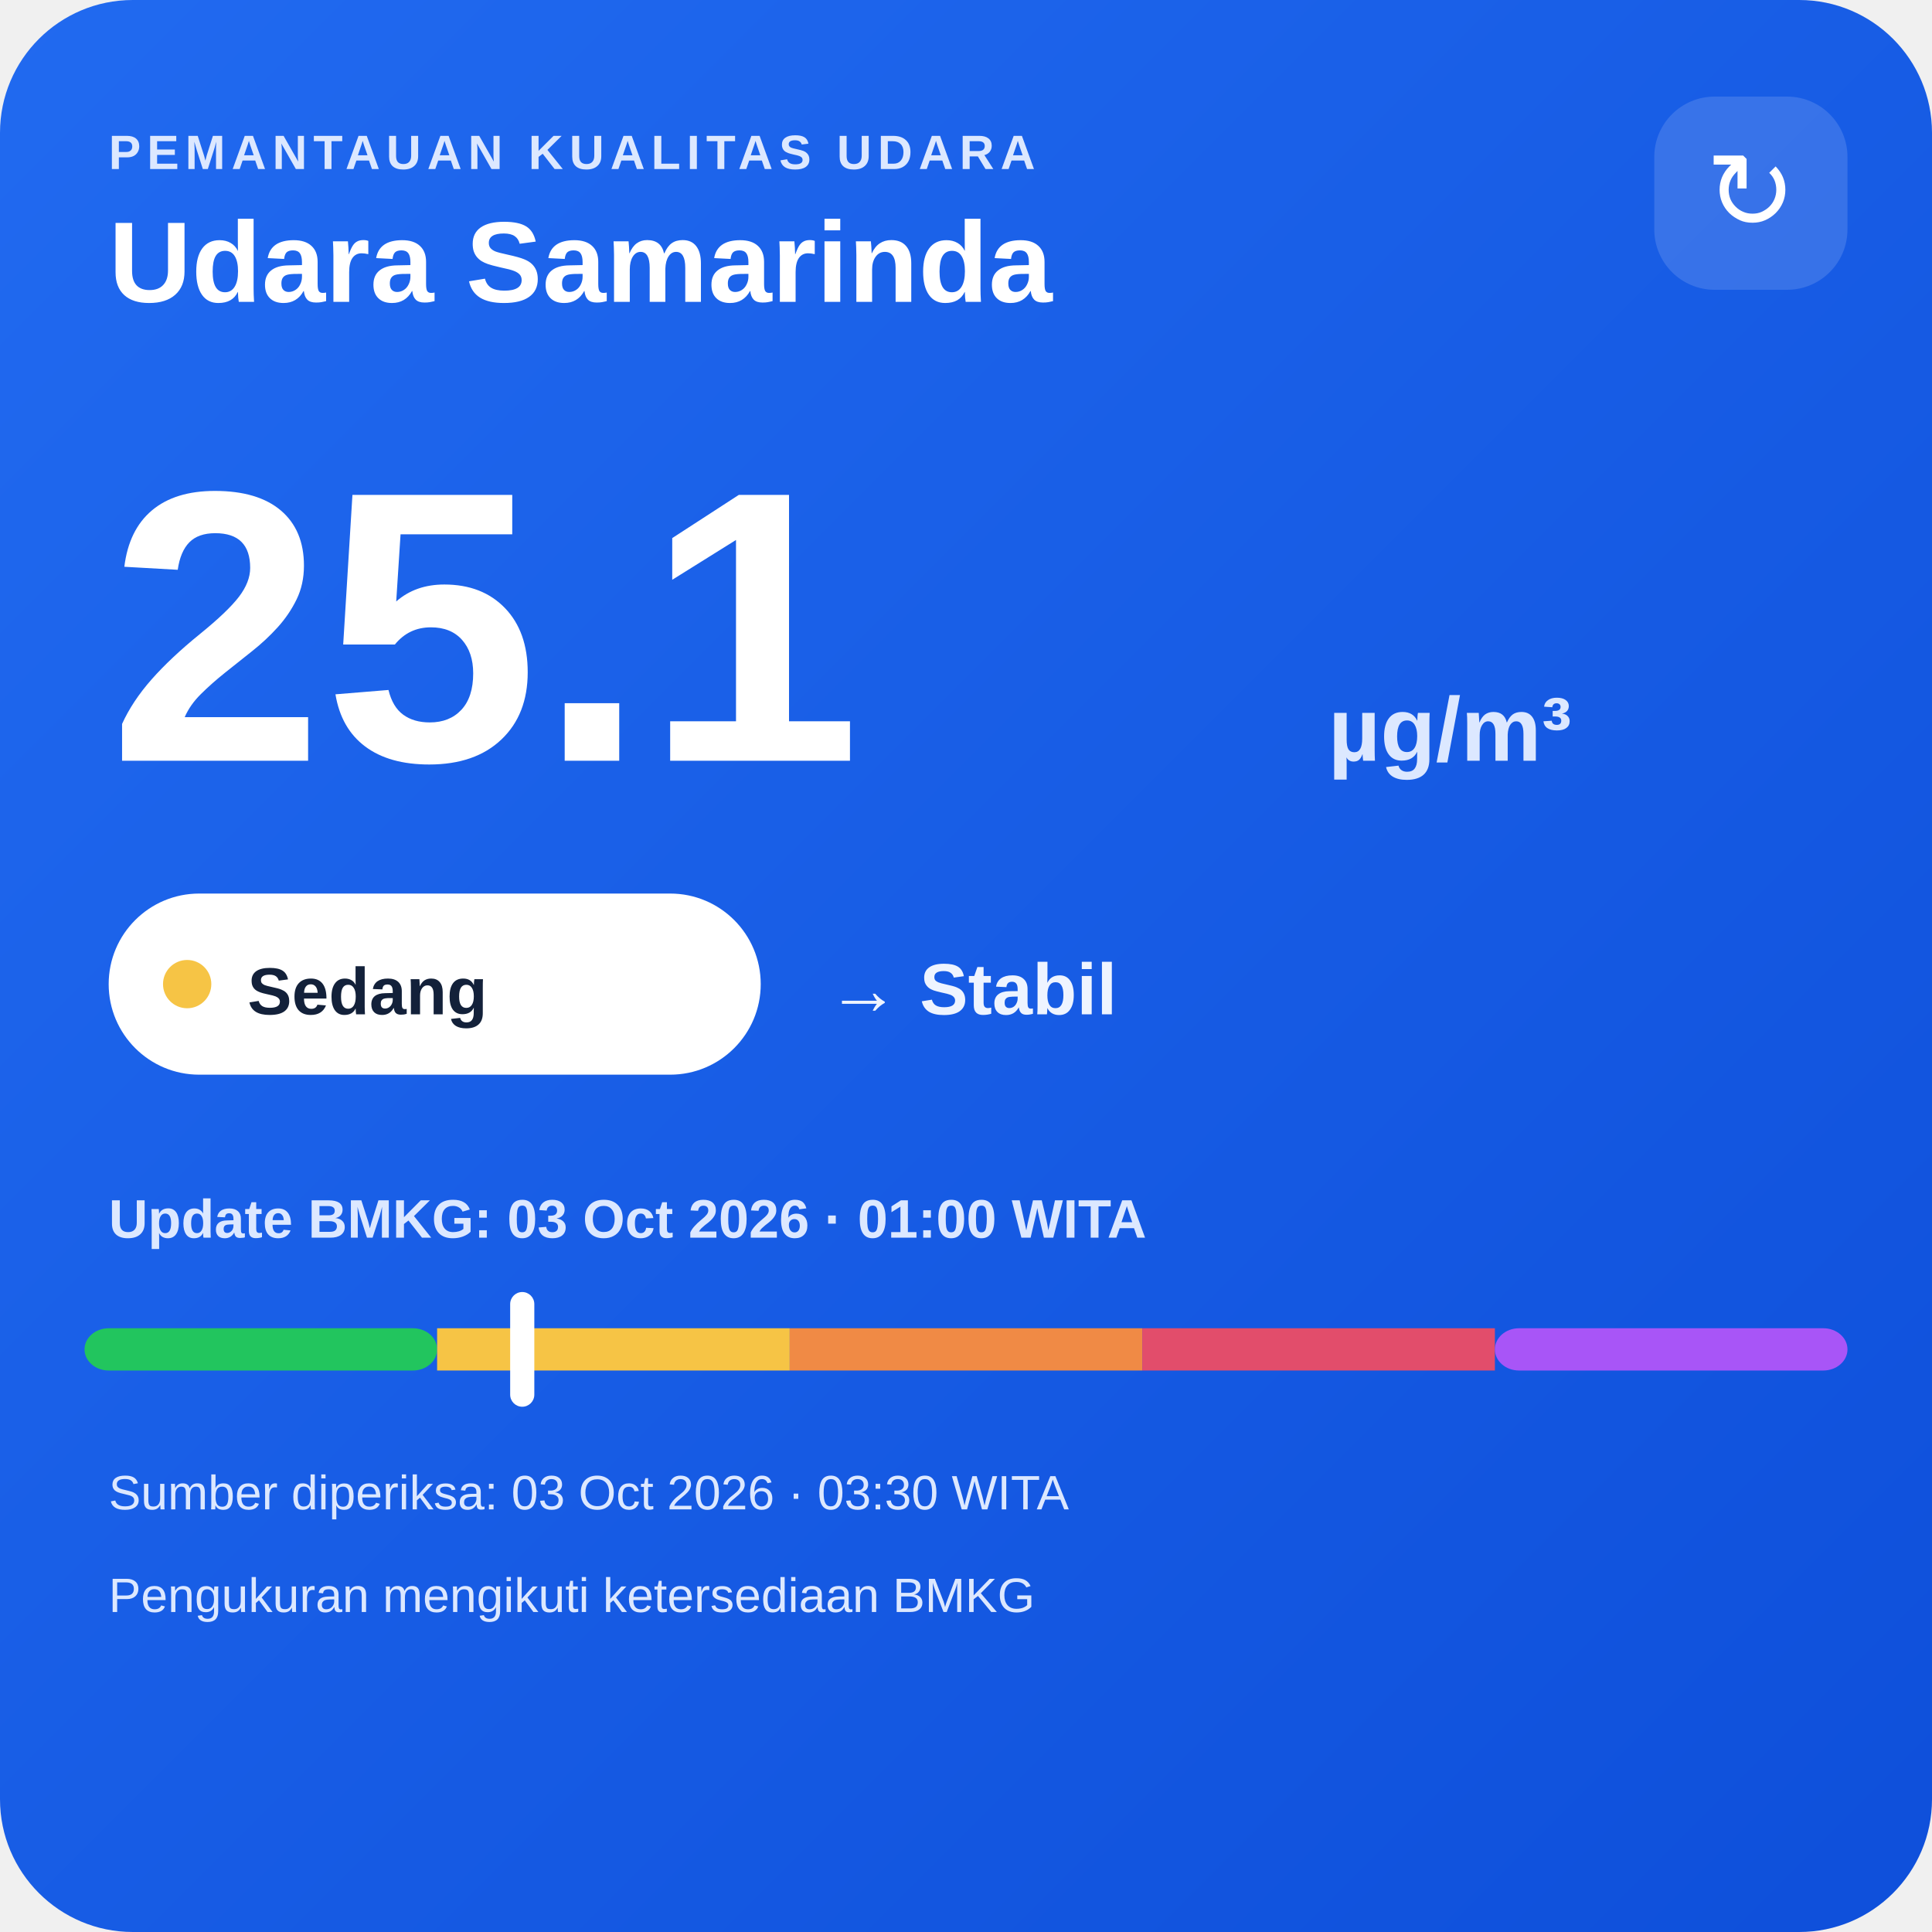
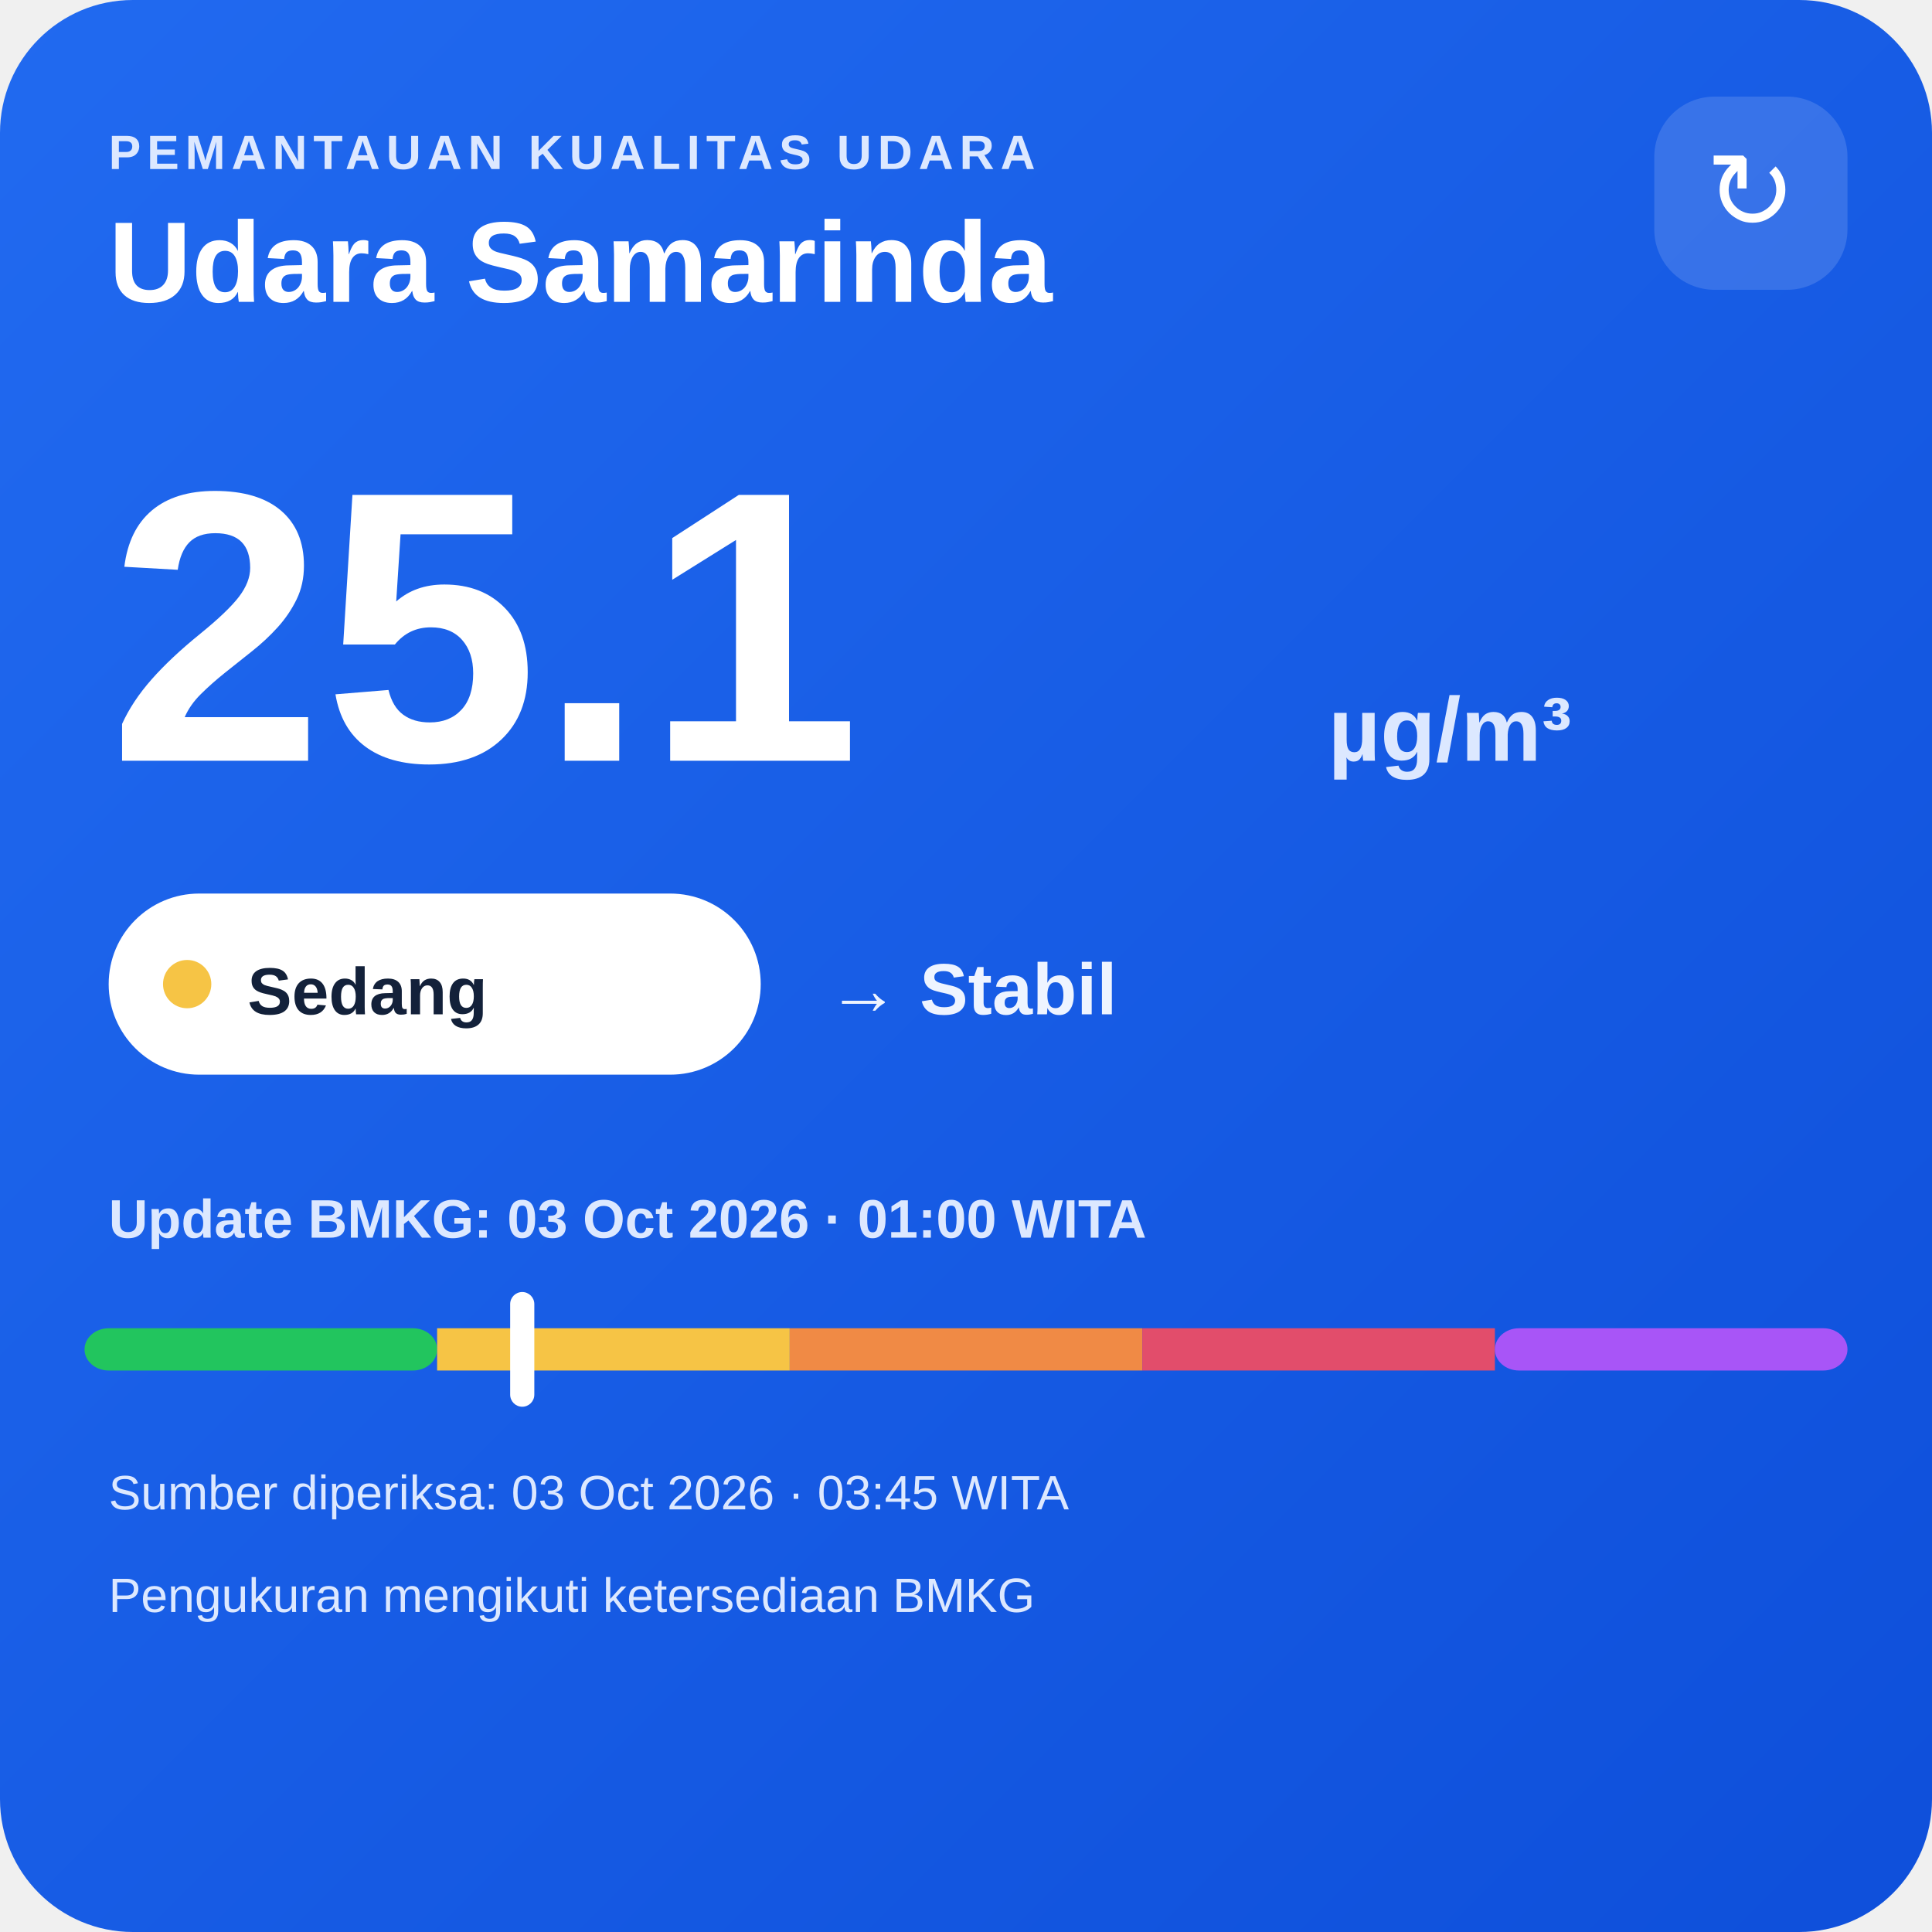
<svg xmlns="http://www.w3.org/2000/svg" width="320" height="320" viewBox="0 0 320 320">
  <defs>
    <linearGradient id="bg" x1="0" y1="0" x2="1" y2="1">
      <stop offset="0" stop-color="#216af0" />
      <stop offset="1" stop-color="#0e4fda" />
    </linearGradient>
  </defs>
  <rect width="320" height="320" rx="22" fill="url(#bg)" />
  <text x="18" y="28" fill="#dce8ff" font-family="Arial,sans-serif" font-size="8" font-weight="700" letter-spacing="1">PEMANTAUAN KUALITAS UDARA</text>
  <text x="18" y="50" fill="#ffffff" font-family="Arial,sans-serif" font-size="19" font-weight="700">Udara Samarinda</text>
  <rect x="274" y="16" width="32" height="32" rx="10" fill="#ffffff" fill-opacity=".14" />
  <text x="290" y="38" text-anchor="middle" fill="#ffffff" font-family="Arial,sans-serif" font-size="18">↻</text>
  <text x="18" y="126" fill="#ffffff" font-family="Arial,sans-serif" font-size="64" font-weight="800">25.1</text>
  <text x="220" y="126" fill="#dce8ff" font-family="Arial,sans-serif" font-size="15" font-weight="700">µg/m³</text>
  <rect x="18" y="148" width="108" height="30" rx="15" fill="#ffffff" />
  <circle cx="31" cy="163" r="4" fill="#f6c445" />
  <text x="41" y="168" fill="#13213a" font-family="Arial,sans-serif" font-size="11" font-weight="700">Sedang</text>
  <text x="137" y="168" fill="#eef4ff" font-family="Arial,sans-serif" font-size="12" font-weight="700">→ Stabil</text>
  <text x="18" y="205" fill="#dce8ff" font-family="Arial,sans-serif" font-size="9" font-weight="700">Update BMKG: 03 Oct 2026 · 01:00 WITA</text>
  <rect x="14" y="220" width="58.4" height="7" rx="4" fill="#22c55e" />
  <rect x="72.4" y="220" width="58.4" height="7" fill="#f6c445" />
  <rect x="130.8" y="220" width="58.4" height="7" fill="#f08a45" />
  <rect x="189.2" y="220" width="58.4" height="7" fill="#e24d6b" />
  <rect x="247.6" y="220" width="58.4" height="7" rx="4" fill="#a855f7" />
  <rect x="84.5" y="214" width="4" height="19" rx="2" fill="#ffffff" />
-   <text x="18" y="250" fill="#dce8ff" font-family="Arial,sans-serif" font-size="8">Sumber diperiksa: 03 Oct 2026 · 03:30 WITA</text>
+   <text x="18" y="250" fill="#dce8ff" font-family="Arial,sans-serif" font-size="8">Sumber diperiksa: 03 Oct 2026 · 03:45 WITA</text>
  <text x="18" y="267" fill="#dce8ff" font-family="Arial,sans-serif" font-size="8">Pengukuran mengikuti ketersediaan BMKG</text>
</svg>
